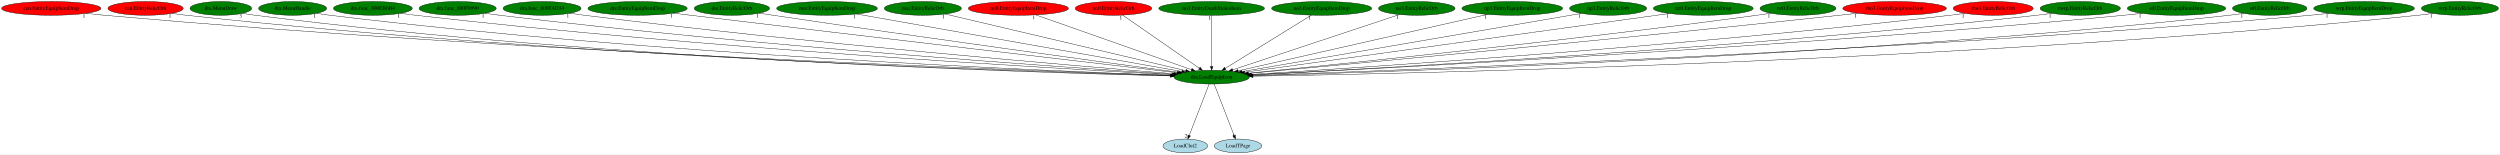
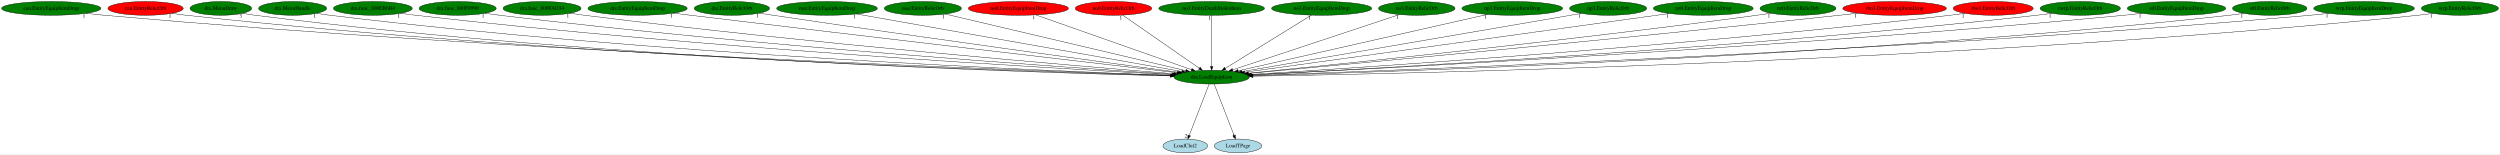
<svg xmlns="http://www.w3.org/2000/svg" xmlns:xlink="http://www.w3.org/1999/xlink" width="6545pt" height="404pt" viewBox="0.00 0.00 6544.73 404.00">
  <g id="graph0" class="graph" transform="scale(1 1) rotate(0) translate(4 400)">
    <polygon fill="white" stroke="transparent" points="-4,4 -4,-400 6540.73,-400 6540.73,4 -4,4" />
    <g id="node1" class="node">
      <ellipse fill="green" stroke="black" cx="3167.99" cy="-198" rx="98.58" ry="18" />
      <text text-anchor="middle" x="3167.99" y="-194.3" font-family="Times,serif" font-size="14.00">dra.LoadEquipIcon</text>
    </g>
    <g id="node2" class="node">
      <g id="a_node2">
        <a xlink:href="LoadClut2.svg" xlink:title="LoadClut2">
          <ellipse fill="lightblue" stroke="black" cx="3098.99" cy="-18" rx="58.49" ry="18" />
          <text text-anchor="middle" x="3098.99" y="-14.3" font-family="Times,serif" font-size="14.00">LoadClut2</text>
        </a>
      </g>
    </g>
    <g id="edge1" class="edge">
      <path fill="none" stroke="black" d="M3161.37,-179.93C3149.32,-148.83 3123.69,-82.73 3109.32,-45.65" />
      <polygon fill="black" stroke="black" points="3112.46,-44.07 3105.58,-36.02 3105.94,-46.6 3112.46,-44.07" />
      <text text-anchor="middle" x="3100.58" y="-39.82" font-family="Times,serif" font-size="14.00">2</text>
    </g>
    <g id="node3" class="node">
      <g id="a_node3">
        <a xlink:href="LoadTPage.svg" xlink:title="LoadTPage">
          <ellipse fill="lightblue" stroke="black" cx="3236.99" cy="-18" rx="61.99" ry="18" />
          <text text-anchor="middle" x="3236.99" y="-14.3" font-family="Times,serif" font-size="14.00">LoadTPage</text>
        </a>
      </g>
    </g>
    <g id="edge2" class="edge">
      <path fill="none" stroke="black" d="M3174.6,-179.93C3186.66,-148.83 3212.28,-82.73 3226.66,-45.65" />
      <polygon fill="black" stroke="black" points="3230.04,-46.6 3230.39,-36.02 3223.51,-44.07 3230.04,-46.6" />
      <text text-anchor="middle" x="3225.39" y="-39.82" font-family="Times,serif" font-size="14.00">1</text>
    </g>
    <g id="node4" class="node">
      <g id="a_node4">
        <a xlink:href="cen.EntityEquipItemDrop.svg" xlink:title="cen.EntityEquipItemDrop">
-           <ellipse fill="red" stroke="black" cx="129.99" cy="-378" rx="129.98" ry="18" />
+           <ellipse fill="green" stroke="black" cx="129.99" cy="-378" rx="129.98" ry="18" />
          <text text-anchor="middle" x="129.99" y="-374.3" font-family="Times,serif" font-size="14.00">cen.EntityEquipItemDrop</text>
        </a>
      </g>
    </g>
    <g id="edge3" class="edge">
      <path fill="none" stroke="black" d="M220.74,-365.02C236.8,-363.15 253.37,-361.39 268.99,-360 1357.41,-263.33 2681.19,-214.93 3061.32,-202.37" />
      <polygon fill="black" stroke="black" points="3061.6,-205.87 3071.48,-202.04 3061.37,-198.87 3061.6,-205.87" />
      <text text-anchor="middle" x="215.74" y="-353.82" font-family="Times,serif" font-size="14.00">1</text>
    </g>
    <g id="node5" class="node">
      <g id="a_node5">
        <a xlink:href="cen.EntityRelicOrb.svg" xlink:title="cen.EntityRelicOrb">
          <ellipse fill="red" stroke="black" cx="376.99" cy="-378" rx="98.58" ry="18" />
          <text text-anchor="middle" x="376.99" y="-374.3" font-family="Times,serif" font-size="14.00">cen.EntityRelicOrb</text>
        </a>
      </g>
    </g>
    <g id="edge4" class="edge">
      <path fill="none" stroke="black" d="M445.93,-365.03C458.56,-363.13 471.65,-361.35 483.99,-360 1481.97,-251.05 2697.35,-211.53 3060.57,-201.68" />
      <polygon fill="black" stroke="black" points="3060.91,-205.17 3070.81,-201.4 3060.72,-198.17 3060.91,-205.17" />
      <text text-anchor="middle" x="440.93" y="-353.83" font-family="Times,serif" font-size="14.00">1</text>
    </g>
    <g id="node6" class="node">
      <g id="a_node6">
        <a xlink:href="dra.MenuDraw.svg" xlink:title="dra.MenuDraw">
          <ellipse fill="green" stroke="black" cx="573.99" cy="-378" rx="80.69" ry="18" />
          <text text-anchor="middle" x="573.99" y="-374.3" font-family="Times,serif" font-size="14.00">dra.MenuDraw</text>
        </a>
      </g>
    </g>
    <g id="edge5" class="edge">
      <path fill="none" stroke="black" d="M630.95,-365.15C641.88,-363.19 653.26,-361.35 663.99,-360 1586.81,-243.62 2712.18,-209.38 3060.25,-201.21" />
      <polygon fill="black" stroke="black" points="3060.41,-204.71 3070.32,-200.98 3060.24,-197.71 3060.41,-204.71" />
      <text text-anchor="middle" x="625.95" y="-353.95" font-family="Times,serif" font-size="14.00">3</text>
    </g>
    <g id="node7" class="node">
      <g id="a_node7">
        <a xlink:href="dra.MenuHandle.svg" xlink:title="dra.MenuHandle">
          <ellipse fill="green" stroke="black" cx="761.99" cy="-378" rx="89.08" ry="18" />
          <text text-anchor="middle" x="761.99" y="-374.3" font-family="Times,serif" font-size="14.00">dra.MenuHandle</text>
        </a>
      </g>
    </g>
    <g id="edge6" class="edge">
      <path fill="none" stroke="black" d="M824.58,-365.16C836.32,-363.22 848.5,-361.39 859.99,-360 1704.88,-257.52 2732.28,-214.39 3061.27,-202.57" />
      <polygon fill="black" stroke="black" points="3061.87,-206.05 3071.74,-202.19 3061.62,-199.05 3061.87,-206.05" />
      <text text-anchor="middle" x="819.58" y="-353.96" font-family="Times,serif" font-size="14.00">1</text>
    </g>
    <g id="node8" class="node">
      <g id="a_node8">
        <a xlink:href="dra.func_800EB6B4.svg" xlink:title="dra.func_800EB6B4">
          <ellipse fill="green" stroke="black" cx="971.99" cy="-378" rx="103.18" ry="18" />
          <text text-anchor="middle" x="971.99" y="-374.3" font-family="Times,serif" font-size="14.00">dra.func_800EB6B4</text>
        </a>
      </g>
    </g>
    <g id="edge7" class="edge">
      <path fill="none" stroke="black" d="M1044.78,-365.16C1057.82,-363.26 1071.29,-361.45 1083.99,-360 1841.52,-273.37 2759.42,-220.49 3064.14,-204.31" />
      <polygon fill="black" stroke="black" points="3064.48,-207.8 3074.28,-203.78 3064.11,-200.81 3064.48,-207.8" />
      <text text-anchor="middle" x="1039.78" y="-353.96" font-family="Times,serif" font-size="14.00">1</text>
    </g>
    <g id="node9" class="node">
      <g id="a_node9">
        <a xlink:href="dra.func_800F8990.svg" xlink:title="dra.func_800F8990">
          <ellipse fill="green" stroke="black" cx="1193.99" cy="-378" rx="100.98" ry="18" />
          <text text-anchor="middle" x="1193.99" y="-374.3" font-family="Times,serif" font-size="14.00">dra.func_800F8990</text>
        </a>
      </g>
    </g>
    <g id="edge8" class="edge">
      <path fill="none" stroke="black" d="M1265.49,-365.24C1278.29,-363.33 1291.52,-361.5 1303.99,-360 1974.15,-279.37 2784.56,-223.55 3065.93,-205.4" />
      <polygon fill="black" stroke="black" points="3066.37,-208.88 3076.12,-204.74 3065.92,-201.89 3066.37,-208.88" />
      <text text-anchor="middle" x="1260.49" y="-354.04" font-family="Times,serif" font-size="14.00">1</text>
    </g>
    <g id="node10" class="node">
      <g id="a_node10">
        <a xlink:href="dra.func_800FAD34.svg" xlink:title="dra.func_800FAD34">
          <ellipse fill="green" stroke="black" cx="1414.99" cy="-378" rx="102.08" ry="18" />
          <text text-anchor="middle" x="1414.99" y="-374.3" font-family="Times,serif" font-size="14.00">dra.func_800FAD34</text>
        </a>
      </g>
    </g>
    <g id="edge9" class="edge">
      <path fill="none" stroke="black" d="M1487.46,-365.32C1500.28,-363.42 1513.51,-361.57 1525.99,-360 2109.7,-286.74 2813.67,-227.4 3069.25,-206.8" />
      <polygon fill="black" stroke="black" points="3069.56,-210.29 3079.25,-206 3069,-203.31 3069.56,-210.29" />
      <text text-anchor="middle" x="1482.46" y="-354.12" font-family="Times,serif" font-size="14.00">1</text>
    </g>
    <g id="node11" class="node">
      <g id="a_node11">
        <a xlink:href="dre.EntityEquipItemDrop.svg" xlink:title="dre.EntityEquipItemDrop">
          <ellipse fill="green" stroke="black" cx="1664.99" cy="-378" rx="129.98" ry="18" />
          <text text-anchor="middle" x="1664.99" y="-374.3" font-family="Times,serif" font-size="14.00">dre.EntityEquipItemDrop</text>
        </a>
      </g>
    </g>
    <g id="edge10" class="edge">
      <path fill="none" stroke="black" d="M1758.82,-365.47C1773.92,-363.63 1789.38,-361.75 1803.99,-360 2283.48,-302.38 2858.03,-235.16 3077.1,-209.59" />
      <polygon fill="black" stroke="black" points="3077.73,-213.04 3087.26,-208.41 3076.92,-206.09 3077.73,-213.04" />
      <text text-anchor="middle" x="1753.82" y="-354.27" font-family="Times,serif" font-size="14.00">1</text>
    </g>
    <g id="node12" class="node">
      <g id="a_node12">
        <a xlink:href="dre.EntityRelicOrb.svg" xlink:title="dre.EntityRelicOrb">
          <ellipse fill="green" stroke="black" cx="1911.99" cy="-378" rx="98.58" ry="18" />
          <text text-anchor="middle" x="1911.99" y="-374.3" font-family="Times,serif" font-size="14.00">dre.EntityRelicOrb</text>
        </a>
      </g>
    </g>
    <g id="edge11" class="edge">
      <path fill="none" stroke="black" d="M1983.71,-365.54C1995.81,-363.65 2008.25,-361.75 2019.99,-360 2415.76,-301.1 2889.22,-236.58 3080.98,-210.69" />
      <polygon fill="black" stroke="black" points="3081.56,-214.15 3091,-209.34 3080.63,-207.21 3081.56,-214.15" />
      <text text-anchor="middle" x="1978.71" y="-354.34" font-family="Times,serif" font-size="14.00">1</text>
    </g>
    <g id="node13" class="node">
      <g id="a_node13">
        <a xlink:href="mar.EntityEquipItemDrop.svg" xlink:title="mar.EntityEquipItemDrop">
          <ellipse fill="green" stroke="black" cx="2160.99" cy="-378" rx="131.88" ry="18" />
          <text text-anchor="middle" x="2160.99" y="-374.3" font-family="Times,serif" font-size="14.00">mar.EntityEquipItemDrop</text>
        </a>
      </g>
    </g>
    <g id="edge12" class="edge">
      <path fill="none" stroke="black" d="M2238.33,-363.33C2425.56,-330.23 2901.54,-246.1 3089.71,-212.84" />
      <polygon fill="black" stroke="black" points="3090.57,-216.24 3099.81,-211.05 3089.35,-209.35 3090.57,-216.24" />
      <text text-anchor="middle" x="2233.33" y="-352.13" font-family="Times,serif" font-size="14.00">1</text>
    </g>
    <g id="node14" class="node">
      <g id="a_node14">
        <a xlink:href="mar.EntityRelicOrb.svg" xlink:title="mar.EntityRelicOrb">
          <ellipse fill="green" stroke="black" cx="2411.99" cy="-378" rx="100.98" ry="18" />
          <text text-anchor="middle" x="2411.99" y="-374.3" font-family="Times,serif" font-size="14.00">mar.EntityRelicOrb</text>
        </a>
      </g>
    </g>
    <g id="edge13" class="edge">
      <path fill="none" stroke="black" d="M2470.37,-363.25C2608.25,-330.79 2953.48,-249.51 3100.25,-214.95" />
      <polygon fill="black" stroke="black" points="3101.12,-218.34 3110.05,-212.64 3099.51,-211.53 3101.12,-218.34" />
      <text text-anchor="middle" x="2465.37" y="-352.05" font-family="Times,serif" font-size="14.00">1</text>
    </g>
    <g id="node15" class="node">
      <g id="a_node15">
        <a xlink:href="no0.EntityEquipItemDrop.svg" xlink:title="no0.EntityEquipItemDrop">
          <ellipse fill="red" stroke="black" cx="2661.99" cy="-378" rx="131.08" ry="18" />
          <text text-anchor="middle" x="2661.99" y="-374.3" font-family="Times,serif" font-size="14.00">no0.EntityEquipItemDrop</text>
        </a>
      </g>
    </g>
    <g id="edge14" class="edge">
      <path fill="none" stroke="black" d="M2707.34,-361.05C2801.01,-328.1 3015.4,-252.68 3115.15,-217.59" />
      <polygon fill="black" stroke="black" points="3116.45,-220.84 3124.72,-214.22 3114.13,-214.24 3116.45,-220.84" />
      <text text-anchor="middle" x="2702.34" y="-349.85" font-family="Times,serif" font-size="14.00">1</text>
    </g>
    <g id="node16" class="node">
      <g id="a_node16">
        <a xlink:href="no0.EntityRelicOrb.svg" xlink:title="no0.EntityRelicOrb">
          <ellipse fill="red" stroke="black" cx="2910.99" cy="-378" rx="100.18" ry="18" />
          <text text-anchor="middle" x="2910.99" y="-374.3" font-family="Times,serif" font-size="14.00">no0.EntityRelicOrb</text>
        </a>
      </g>
    </g>
    <g id="edge15" class="edge">
      <path fill="none" stroke="black" d="M2935.17,-360.25C2981.68,-328.04 3083.64,-257.42 3135.83,-221.27" />
      <polygon fill="black" stroke="black" points="3137.83,-224.14 3144.06,-215.57 3133.85,-218.39 3137.83,-224.14" />
      <text text-anchor="middle" x="2930.17" y="-349.05" font-family="Times,serif" font-size="14.00">1</text>
    </g>
    <g id="node17" class="node">
      <g id="a_node17">
        <a xlink:href="no3.EntityDeathStolenItem.svg" xlink:title="no3.EntityDeathStolenItem">
          <ellipse fill="green" stroke="black" cx="3167.99" cy="-378" rx="138.38" ry="18" />
          <text text-anchor="middle" x="3167.99" y="-374.3" font-family="Times,serif" font-size="14.00">no3.EntityDeathStolenItem</text>
        </a>
      </g>
    </g>
    <g id="edge16" class="edge">
      <path fill="none" stroke="black" d="M3167.99,-359.93C3167.99,-328.97 3167.99,-263.3 3167.99,-226.13" />
      <polygon fill="black" stroke="black" points="3171.49,-226.02 3167.99,-216.02 3164.49,-226.02 3171.49,-226.02" />
      <text text-anchor="middle" x="3162.99" y="-348.73" font-family="Times,serif" font-size="14.00">1</text>
    </g>
    <g id="node18" class="node">
      <g id="a_node18">
        <a xlink:href="no3.EntityEquipItemDrop.svg" xlink:title="no3.EntityEquipItemDrop">
          <ellipse fill="green" stroke="black" cx="3455.99" cy="-378" rx="131.08" ry="18" />
          <text text-anchor="middle" x="3455.99" y="-374.3" font-family="Times,serif" font-size="14.00">no3.EntityEquipItemDrop</text>
        </a>
      </g>
    </g>
    <g id="edge17" class="edge">
      <path fill="none" stroke="black" d="M3428.89,-360.25C3376.55,-327.9 3261.56,-256.84 3203.31,-220.83" />
      <polygon fill="black" stroke="black" points="3205.15,-217.85 3194.8,-215.57 3201.47,-223.81 3205.15,-217.85" />
      <text text-anchor="middle" x="3423.89" y="-349.05" font-family="Times,serif" font-size="14.00">1</text>
    </g>
    <g id="node19" class="node">
      <g id="a_node19">
        <a xlink:href="no3.EntityRelicOrb.svg" xlink:title="no3.EntityRelicOrb">
          <ellipse fill="green" stroke="black" cx="3704.99" cy="-378" rx="100.18" ry="18" />
          <text text-anchor="middle" x="3704.99" y="-374.3" font-family="Times,serif" font-size="14.00">no3.EntityRelicOrb</text>
        </a>
      </g>
    </g>
    <g id="edge18" class="edge">
      <path fill="none" stroke="black" d="M3659.2,-361.82C3560.7,-329.17 3328.99,-252.37 3222.84,-217.18" />
      <polygon fill="black" stroke="black" points="3223.87,-213.84 3213.28,-214.01 3221.67,-220.48 3223.87,-213.84" />
      <text text-anchor="middle" x="3654.2" y="-350.62" font-family="Times,serif" font-size="14.00">1</text>
    </g>
    <g id="node20" class="node">
      <g id="a_node20">
        <a xlink:href="np3.EntityEquipItemDrop.svg" xlink:title="np3.EntityEquipItemDrop">
          <ellipse fill="green" stroke="black" cx="3954.99" cy="-378" rx="131.88" ry="18" />
          <text text-anchor="middle" x="3954.99" y="-374.3" font-family="Times,serif" font-size="14.00">np3.EntityEquipItemDrop</text>
        </a>
      </g>
    </g>
    <g id="edge19" class="edge">
      <path fill="none" stroke="black" d="M3889.92,-362.28C3743.31,-329.12 3388.23,-248.81 3237.5,-214.72" />
      <polygon fill="black" stroke="black" points="3237.97,-211.24 3227.44,-212.45 3236.43,-218.07 3237.97,-211.24" />
      <text text-anchor="middle" x="3884.92" y="-351.08" font-family="Times,serif" font-size="14.00">1</text>
    </g>
    <g id="node21" class="node">
      <g id="a_node21">
        <a xlink:href="np3.EntityRelicOrb.svg" xlink:title="np3.EntityRelicOrb">
          <ellipse fill="green" stroke="black" cx="4205.99" cy="-378" rx="100.98" ry="18" />
          <text text-anchor="middle" x="4205.99" y="-374.3" font-family="Times,serif" font-size="14.00">np3.EntityRelicOrb</text>
        </a>
      </g>
    </g>
    <g id="edge20" class="edge">
      <path fill="none" stroke="black" d="M4135.87,-364.97C3949.64,-333.04 3443.56,-246.26 3247.28,-212.6" />
      <polygon fill="black" stroke="black" points="3247.77,-209.13 3237.33,-210.89 3246.59,-216.03 3247.77,-209.13" />
      <text text-anchor="middle" x="4130.87" y="-353.77" font-family="Times,serif" font-size="14.00">1</text>
    </g>
    <g id="node22" class="node">
      <g id="a_node22">
        <a xlink:href="nz0.EntityEquipItemDrop.svg" xlink:title="nz0.EntityEquipItemDrop">
          <ellipse fill="green" stroke="black" cx="4454.99" cy="-378" rx="130.78" ry="18" />
          <text text-anchor="middle" x="4454.99" y="-374.3" font-family="Times,serif" font-size="14.00">nz0.EntityEquipItemDrop</text>
        </a>
      </g>
    </g>
    <g id="edge21" class="edge">
      <path fill="none" stroke="black" d="M4366.27,-364.73C4130.04,-332.06 3487.86,-243.24 3254.35,-210.94" />
      <polygon fill="black" stroke="black" points="3254.6,-207.45 3244.21,-209.54 3253.64,-214.38 3254.6,-207.45" />
      <text text-anchor="middle" x="4361.27" y="-353.53" font-family="Times,serif" font-size="14.00">1</text>
    </g>
    <g id="node23" class="node">
      <g id="a_node23">
        <a xlink:href="nz0.EntityRelicOrb.svg" xlink:title="nz0.EntityRelicOrb">
          <ellipse fill="green" stroke="black" cx="4702.99" cy="-378" rx="99.38" ry="18" />
          <text text-anchor="middle" x="4702.99" y="-374.3" font-family="Times,serif" font-size="14.00">nz0.EntityRelicOrb</text>
        </a>
      </g>
    </g>
    <g id="edge22" class="edge">
      <path fill="none" stroke="black" d="M4631.89,-365.36C4619.6,-363.47 4606.93,-361.61 4594.99,-360 4094.39,-292.39 3492.32,-230.95 3262.97,-208.26" />
      <polygon fill="black" stroke="black" points="3263.29,-204.78 3252.99,-207.28 3262.6,-211.75 3263.29,-204.78" />
      <text text-anchor="middle" x="4626.89" y="-354.16" font-family="Times,serif" font-size="14.00">1</text>
    </g>
    <g id="node24" class="node">
      <g id="a_node24">
        <a xlink:href="rbo3.EntityEquipItemDrop.svg" xlink:title="rbo3.EntityEquipItemDrop">
          <ellipse fill="red" stroke="black" cx="4955.99" cy="-378" rx="135.68" ry="18" />
          <text text-anchor="middle" x="4955.99" y="-374.3" font-family="Times,serif" font-size="14.00">rbo3.EntityEquipItemDrop</text>
        </a>
      </g>
    </g>
    <g id="edge23" class="edge">
      <path fill="none" stroke="black" d="M4858.91,-365.36C4842.91,-363.52 4826.49,-361.67 4810.99,-360 4224.26,-296.86 3518.52,-231.14 3264.74,-207.83" />
      <polygon fill="black" stroke="black" points="3264.72,-204.32 3254.45,-206.89 3264.08,-211.29 3264.72,-204.32" />
      <text text-anchor="middle" x="4853.91" y="-354.16" font-family="Times,serif" font-size="14.00">1</text>
    </g>
    <g id="node25" class="node">
      <g id="a_node25">
        <a xlink:href="rbo3.EntityRelicOrb.svg" xlink:title="rbo3.EntityRelicOrb">
          <ellipse fill="red" stroke="black" cx="5213.99" cy="-378" rx="104.78" ry="18" />
          <text text-anchor="middle" x="5213.99" y="-374.3" font-family="Times,serif" font-size="14.00">rbo3.EntityRelicOrb</text>
        </a>
      </g>
    </g>
    <g id="edge24" class="edge">
      <path fill="none" stroke="black" d="M5140.23,-365.18C5127.18,-363.3 5113.7,-361.48 5100.99,-360 4403.09,-278.53 3558.74,-222.91 3270.28,-205.12" />
      <polygon fill="black" stroke="black" points="3270.45,-201.63 3260.26,-204.51 3270.02,-208.62 3270.45,-201.63" />
      <text text-anchor="middle" x="5135.23" y="-353.98" font-family="Times,serif" font-size="14.00">1</text>
    </g>
    <g id="node26" class="node">
      <g id="a_node26">
        <a xlink:href="rwrp.EntityRelicOrb.svg" xlink:title="rwrp.EntityRelicOrb">
          <ellipse fill="green" stroke="black" cx="5441.99" cy="-378" rx="105.08" ry="18" />
          <text text-anchor="middle" x="5441.99" y="-374.3" font-family="Times,serif" font-size="14.00">rwrp.EntityRelicOrb</text>
        </a>
      </g>
    </g>
    <g id="edge25" class="edge">
      <path fill="none" stroke="black" d="M5367.89,-365.14C5354.63,-363.25 5340.91,-361.44 5327.99,-360 4540.22,-272.02 3585.27,-219.77 3272.57,-204.06" />
      <polygon fill="black" stroke="black" points="3272.33,-200.54 3262.17,-203.54 3271.98,-207.53 3272.33,-200.54" />
      <text text-anchor="middle" x="5362.89" y="-353.94" font-family="Times,serif" font-size="14.00">1</text>
    </g>
    <g id="node27" class="node">
      <g id="a_node27">
        <a xlink:href="st0.EntityEquipItemDrop.svg" xlink:title="st0.EntityEquipItemDrop">
          <ellipse fill="green" stroke="black" cx="5693.99" cy="-378" rx="128.88" ry="18" />
          <text text-anchor="middle" x="5693.99" y="-374.3" font-family="Times,serif" font-size="14.00">st0.EntityEquipItemDrop</text>
        </a>
      </g>
    </g>
    <g id="edge26" class="edge">
      <path fill="none" stroke="black" d="M5603.5,-365.13C5587.68,-363.26 5571.37,-361.46 5555.99,-360 4674.47,-276.05 3605.8,-220.3 3272.41,-203.98" />
      <polygon fill="black" stroke="black" points="3272.44,-200.47 3262.29,-203.48 3272.1,-207.46 3272.44,-200.47" />
      <text text-anchor="middle" x="5598.5" y="-353.93" font-family="Times,serif" font-size="14.00">1</text>
    </g>
    <g id="node28" class="node">
      <g id="a_node28">
        <a xlink:href="st0.EntityRelicOrb.svg" xlink:title="st0.EntityRelicOrb">
          <ellipse fill="green" stroke="black" cx="5937.99" cy="-378" rx="97.48" ry="18" />
          <text text-anchor="middle" x="5937.99" y="-374.3" font-family="Times,serif" font-size="14.00">st0.EntityRelicOrb</text>
        </a>
      </g>
    </g>
    <g id="edge27" class="edge">
      <path fill="none" stroke="black" d="M5869.98,-365.08C5857.38,-363.16 5844.31,-361.36 5831.99,-360 4842.09,-250.98 3636.54,-211.53 3275.23,-201.68" />
      <polygon fill="black" stroke="black" points="3275.14,-198.18 3265.05,-201.41 3274.95,-205.18 3275.14,-198.18" />
      <text text-anchor="middle" x="5864.98" y="-353.88" font-family="Times,serif" font-size="14.00">1</text>
    </g>
    <g id="node29" class="node">
      <g id="a_node29">
        <a xlink:href="wrp.EntityEquipItemDrop.svg" xlink:title="wrp.EntityEquipItemDrop">
          <ellipse fill="green" stroke="black" cx="6184.99" cy="-378" rx="131.88" ry="18" />
          <text text-anchor="middle" x="6184.99" y="-374.3" font-family="Times,serif" font-size="14.00">wrp.EntityEquipItemDrop</text>
        </a>
      </g>
    </g>
    <g id="edge28" class="edge">
      <path fill="none" stroke="black" d="M6092.92,-365.04C6076.64,-363.17 6059.83,-361.4 6043.99,-360 4964.74,-264.83 3652.4,-215.43 3274.45,-202.5" />
      <polygon fill="black" stroke="black" points="3274.47,-199 3264.35,-202.15 3274.23,-205.99 3274.47,-199" />
      <text text-anchor="middle" x="6087.92" y="-353.84" font-family="Times,serif" font-size="14.00">1</text>
    </g>
    <g id="node30" class="node">
      <g id="a_node30">
        <a xlink:href="wrp.EntityRelicOrb.svg" xlink:title="wrp.EntityRelicOrb">
          <ellipse fill="green" stroke="black" cx="6435.99" cy="-378" rx="100.98" ry="18" />
          <text text-anchor="middle" x="6435.99" y="-374.3" font-family="Times,serif" font-size="14.00">wrp.EntityRelicOrb</text>
        </a>
      </g>
    </g>
    <g id="edge29" class="edge">
      <path fill="none" stroke="black" d="M6365.71,-365.04C6352.54,-363.11 6338.87,-361.32 6325.99,-360 5134.46,-237.88 3680.07,-206.97 3276.37,-200.51" />
      <polygon fill="black" stroke="black" points="3276.22,-197 3266.17,-200.35 3276.11,-204 3276.22,-197" />
      <text text-anchor="middle" x="6360.71" y="-353.84" font-family="Times,serif" font-size="14.00">1</text>
    </g>
  </g>
</svg>
